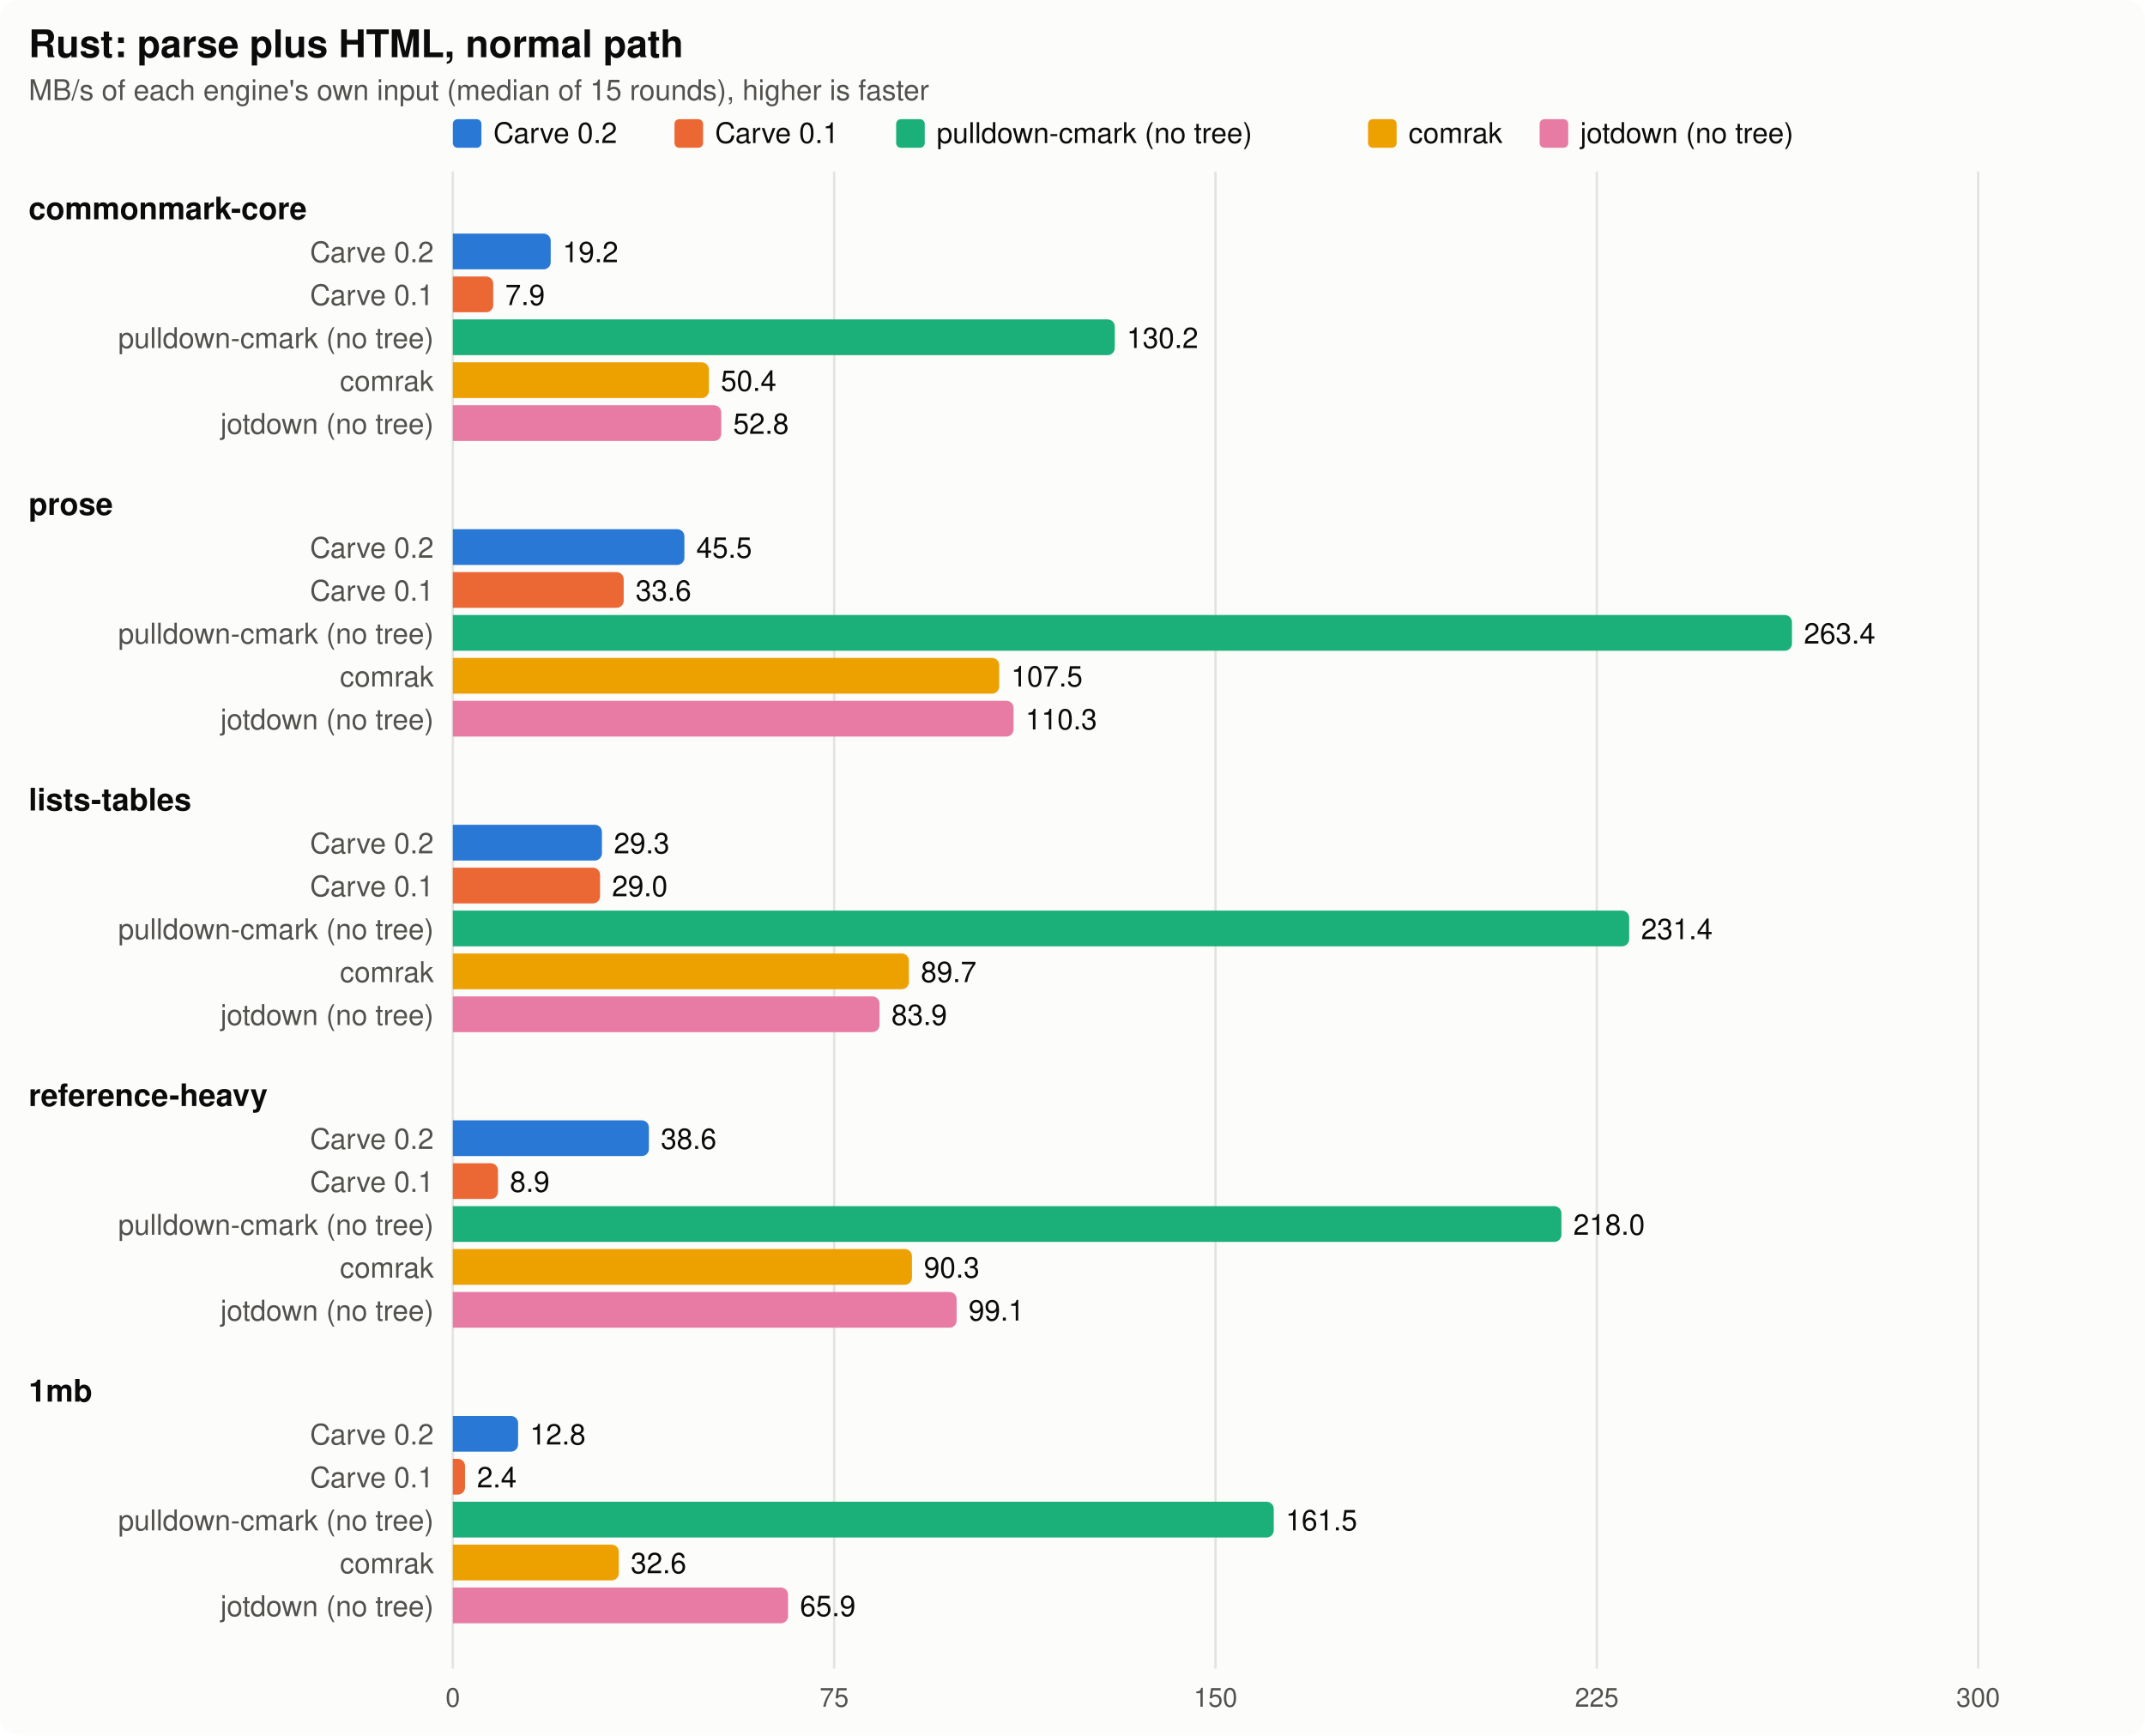
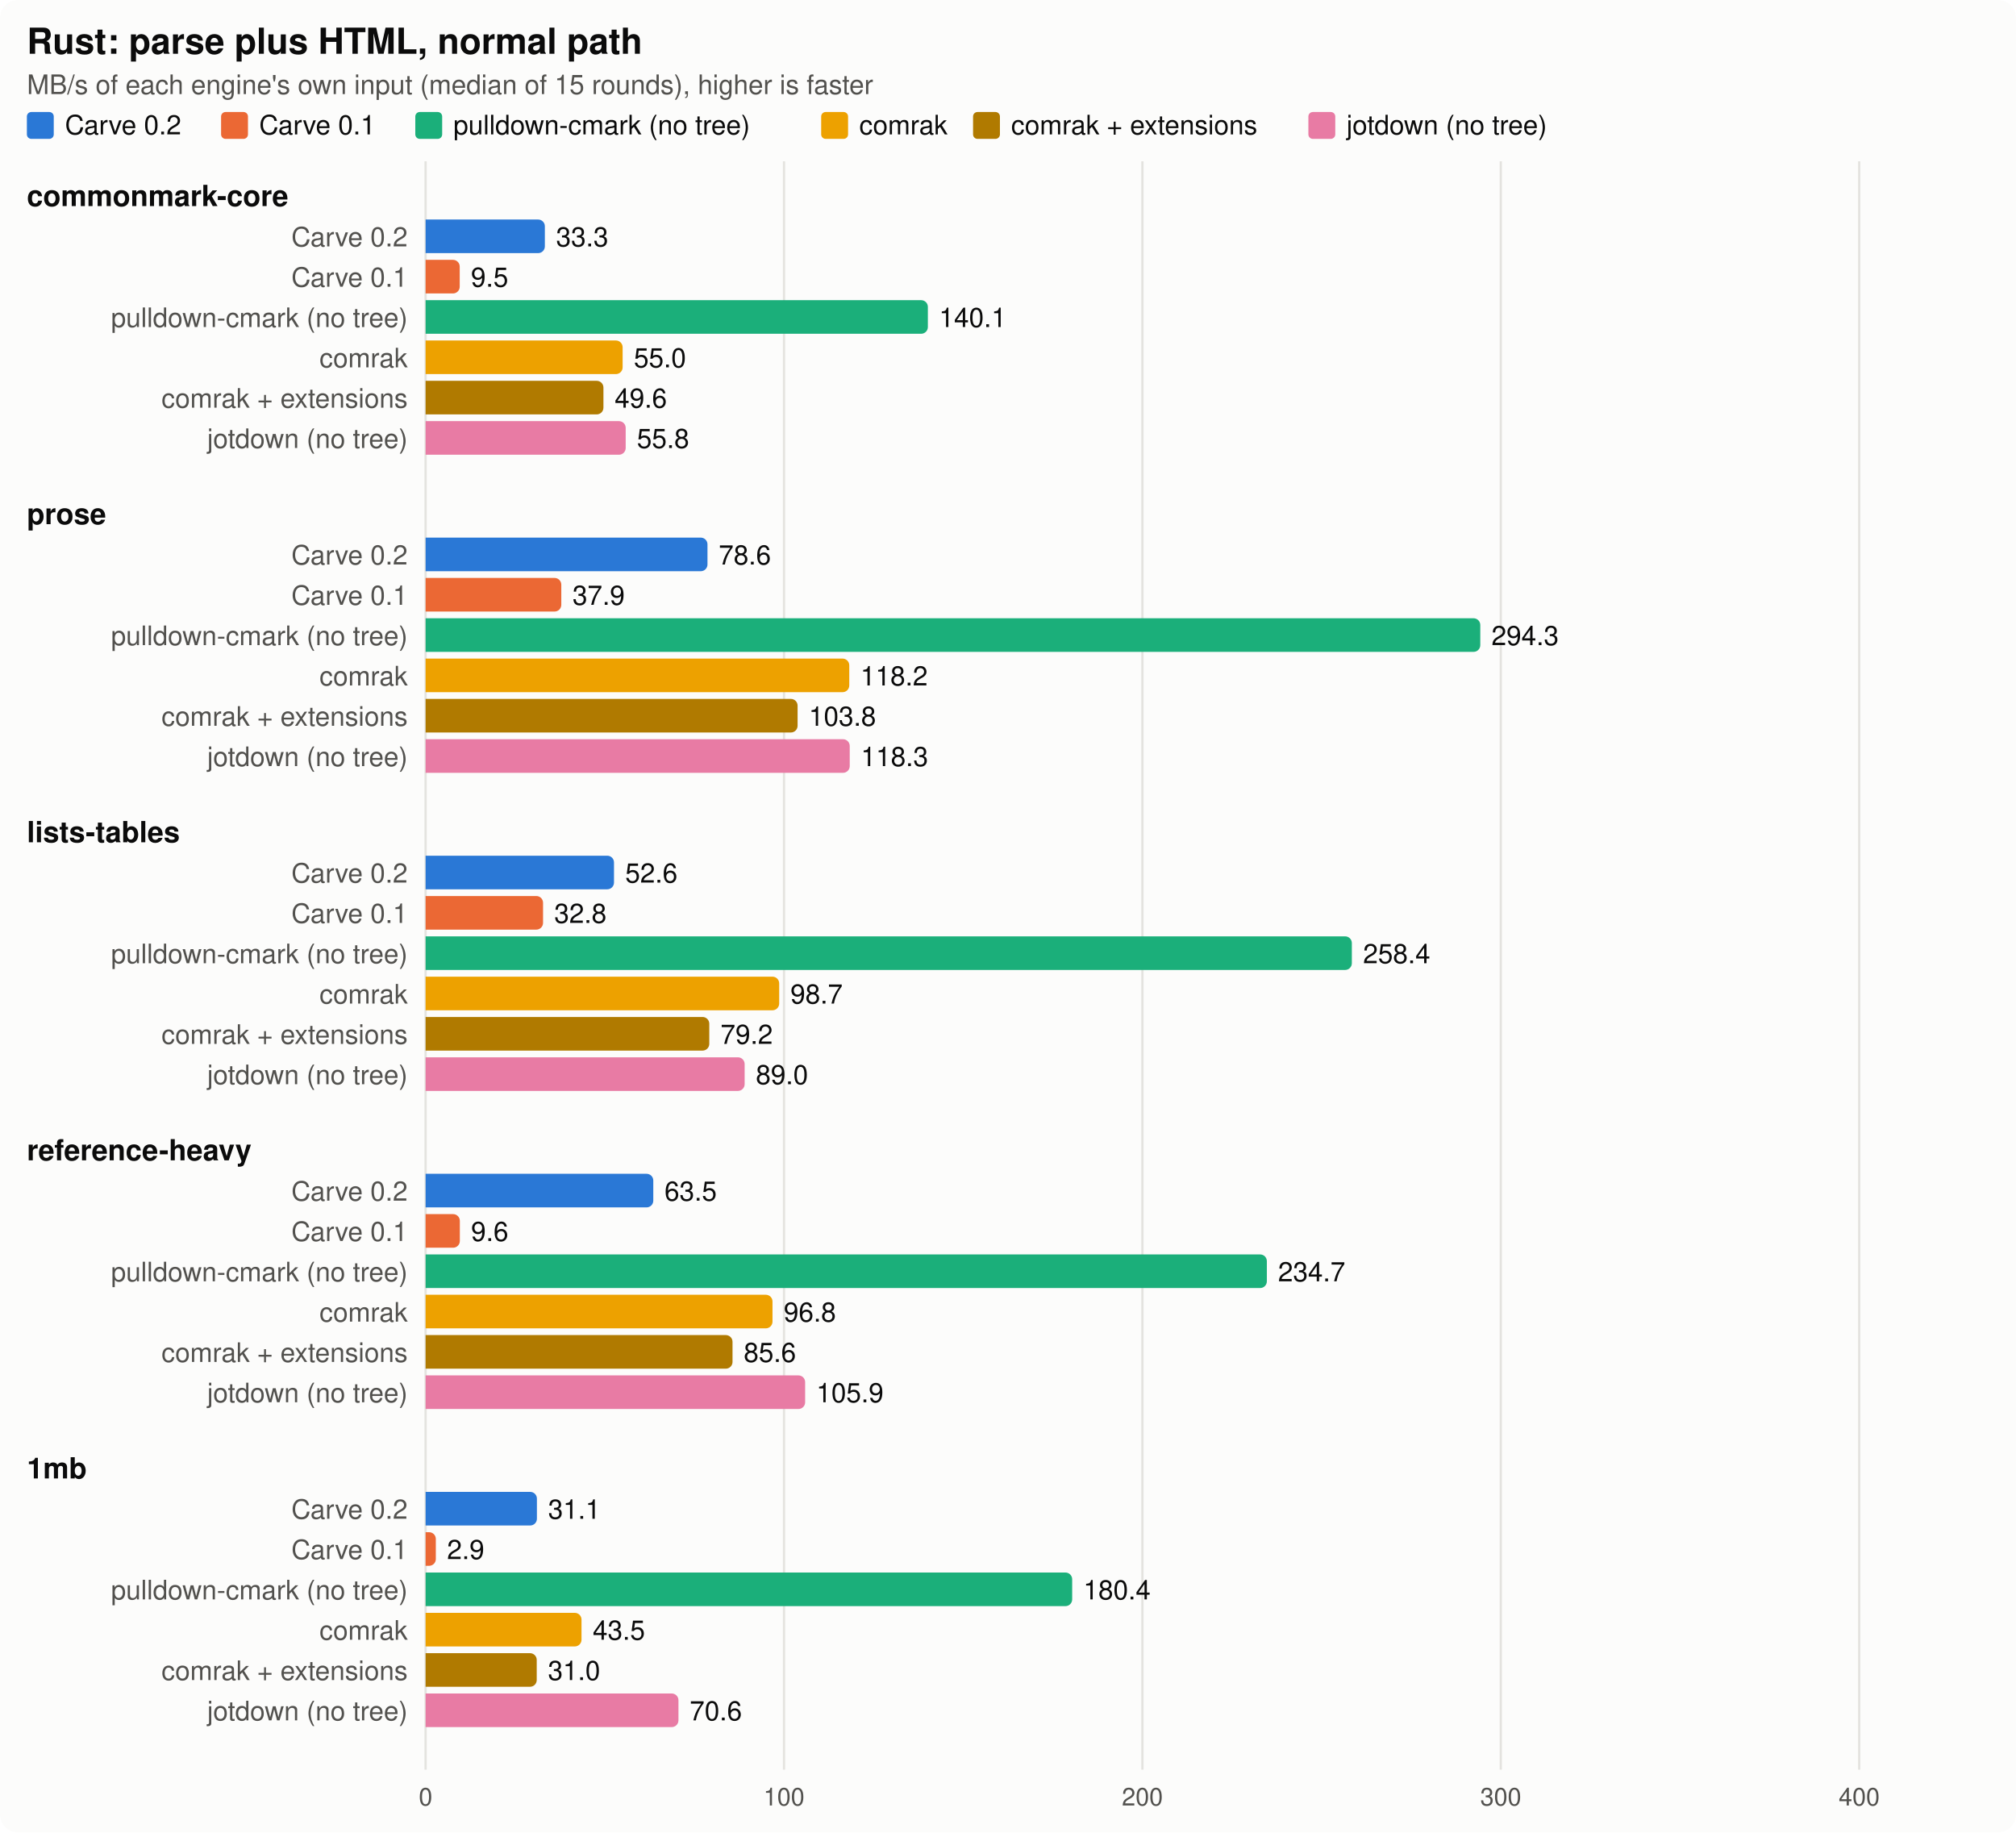
- <svg xmlns="http://www.w3.org/2000/svg" width="900" height="728" viewBox="0 0 900 728" font-family="system-ui, -apple-system, Segoe UI, Helvetica, Arial, sans-serif" role="img" aria-label="Rust: parse plus HTML, normal path">
+ <svg xmlns="http://www.w3.org/2000/svg" width="900" height="818" viewBox="0 0 900 818" font-family="system-ui, -apple-system, Segoe UI, Helvetica, Arial, sans-serif" role="img" aria-label="Rust: parse plus HTML, normal path">
  <style>
.surface{fill:#fcfcfb}.ink{fill:#0b0b0b}.ink2{fill:#52514e}.grid{stroke:#e4e3df}.ref{stroke:#52514e}
- .s1{fill:#2a78d6}.s2{fill:#eb6834}.s3{fill:#1baf7a}.s4{fill:#eda100}.s5{fill:#e87ba4}
+ .s1{fill:#2a78d6}.s2{fill:#eb6834}.s3{fill:#1baf7a}.s4{fill:#eda100}.s5{fill:#e87ba4}.s6{fill:#8fbdf0}.s7{fill:#b07a00}
@media (prefers-color-scheme: dark){.surface{fill:#1a1a19}.ink{fill:#f0efec}.ink2{fill:#c3c2b7}.grid{stroke:#3a3a37}.ref{stroke:#c3c2b7}
- .s1{fill:#3987e5}.s2{fill:#d95926}.s3{fill:#199e70}.s4{fill:#c98500}.s5{fill:#d55181}}
+ .s1{fill:#3987e5}.s2{fill:#d95926}.s3{fill:#199e70}.s4{fill:#c98500}.s5{fill:#d55181}.s6{fill:#7fb0ea}.s7{fill:#e0a52e}}
</style>
-   <rect class="surface" width="900" height="728" rx="8" />
+   <rect class="surface" width="900" height="818" rx="8" />
  <text class="ink" x="12" y="24" font-size="16" font-weight="700">Rust: parse plus HTML, normal path</text>
  <text class="ink2" x="12" y="42" font-size="12">MB/s of each engine's own input (median of 15 rounds), higher is faster</text>
-   <rect class="s1" x="190" y="50" width="12" height="12" rx="2" />
-   <text class="ink" x="207" y="60" font-size="12">Carve 0.2</text>
-   <rect class="s2" x="283" y="50" width="12" height="12" rx="2" />
-   <text class="ink" x="300" y="60" font-size="12">Carve 0.1</text>
-   <rect class="s3" x="376" y="50" width="12" height="12" rx="2" />
-   <text class="ink" x="393" y="60" font-size="12">pulldown-cmark (no tree)</text>
-   <rect class="s4" x="574" y="50" width="12" height="12" rx="2" />
-   <text class="ink" x="591" y="60" font-size="12">comrak</text>
-   <rect class="s5" x="646" y="50" width="12" height="12" rx="2" />
-   <text class="ink" x="663" y="60" font-size="12">jotdown (no tree)</text>
-   <line class="grid" x1="190" x2="190" y1="72" y2="700" stroke-width="1" />
-   <text class="ink2" x="190" y="716" font-size="11" text-anchor="middle">0</text>
-   <line class="grid" x1="350" x2="350" y1="72" y2="700" stroke-width="1" />
-   <text class="ink2" x="350" y="716" font-size="11" text-anchor="middle">75</text>
-   <line class="grid" x1="510" x2="510" y1="72" y2="700" stroke-width="1" />
-   <text class="ink2" x="510" y="716" font-size="11" text-anchor="middle">150</text>
-   <line class="grid" x1="670" x2="670" y1="72" y2="700" stroke-width="1" />
-   <text class="ink2" x="670" y="716" font-size="11" text-anchor="middle">225</text>
-   <line class="grid" x1="830" x2="830" y1="72" y2="700" stroke-width="1" />
-   <text class="ink2" x="830" y="716" font-size="11" text-anchor="middle">300</text>
+   <rect class="s1" x="12" y="50" width="12" height="12" rx="2" />
+   <text class="ink" x="29" y="60" font-size="12">Carve 0.2</text>
+   <rect class="s2" x="98.7" y="50" width="12" height="12" rx="2" />
+   <text class="ink" x="115.7" y="60" font-size="12">Carve 0.1</text>
+   <rect class="s3" x="185.4" y="50" width="12" height="12" rx="2" />
+   <text class="ink" x="202.4" y="60" font-size="12">pulldown-cmark (no tree)</text>
+   <rect class="s4" x="366.6" y="50" width="12" height="12" rx="2" />
+   <text class="ink" x="383.6" y="60" font-size="12">comrak</text>
+   <rect class="s7" x="434.4" y="50" width="12" height="12" rx="2" />
+   <text class="ink" x="451.4" y="60" font-size="12">comrak + extensions</text>
+   <rect class="s5" x="584.1" y="50" width="12" height="12" rx="2" />
+   <text class="ink" x="601.1" y="60" font-size="12">jotdown (no tree)</text>
+   <line class="grid" x1="190" x2="190" y1="72" y2="790" stroke-width="1" />
+   <text class="ink2" x="190" y="806" font-size="11" text-anchor="middle">0</text>
+   <line class="grid" x1="350" x2="350" y1="72" y2="790" stroke-width="1" />
+   <text class="ink2" x="350" y="806" font-size="11" text-anchor="middle">100</text>
+   <line class="grid" x1="510" x2="510" y1="72" y2="790" stroke-width="1" />
+   <text class="ink2" x="510" y="806" font-size="11" text-anchor="middle">200</text>
+   <line class="grid" x1="670" x2="670" y1="72" y2="790" stroke-width="1" />
+   <text class="ink2" x="670" y="806" font-size="11" text-anchor="middle">300</text>
+   <line class="grid" x1="830" x2="830" y1="72" y2="790" stroke-width="1" />
+   <text class="ink2" x="830" y="806" font-size="11" text-anchor="middle">400</text>
  <text class="ink" x="12" y="92" font-size="13" font-weight="600">commonmark-core</text>
  <text class="ink2" x="182" y="110" font-size="12" text-anchor="end">Carve 0.2</text>
-   <path class="s1" d="M190,98h38.066a3,3 0 0 1 3,3v9a3,3 0 0 1 -3,3h-38.066z" />
-   <text class="ink" x="236.066" y="110" font-size="12">19.2</text>
+   <path class="s1" d="M190,98h50.239a3,3 0 0 1 3,3v9a3,3 0 0 1 -3,3h-50.239z" />
+   <text class="ink" x="248.239" y="110" font-size="12">33.3</text>
  <text class="ink2" x="182" y="128" font-size="12" text-anchor="end">Carve 0.1</text>
-   <path class="s2" d="M190,116h13.953a3,3 0 0 1 3,3v9a3,3 0 0 1 -3,3h-13.953z" />
-   <text class="ink" x="211.953" y="128" font-size="12">7.9</text>
+   <path class="s2" d="M190,116h12.23a3,3 0 0 1 3,3v9a3,3 0 0 1 -3,3h-12.23z" />
+   <text class="ink" x="210.23" y="128" font-size="12">9.5</text>
  <text class="ink2" x="182" y="146" font-size="12" text-anchor="end">pulldown-cmark (no tree)</text>
-   <path class="s3" d="M190,134h274.741a3,3 0 0 1 3,3v9a3,3 0 0 1 -3,3h-274.741z" />
-   <text class="ink" x="472.741" y="146" font-size="12">130.2</text>
+   <path class="s3" d="M190,134h221.227a3,3 0 0 1 3,3v9a3,3 0 0 1 -3,3h-221.227z" />
+   <text class="ink" x="419.227" y="146" font-size="12">140.1</text>
  <text class="ink2" x="182" y="164" font-size="12" text-anchor="end">comrak</text>
-   <path class="s4" d="M190,152h104.43a3,3 0 0 1 3,3v9a3,3 0 0 1 -3,3h-104.43z" />
-   <text class="ink" x="302.43" y="164" font-size="12">50.4</text>
-   <text class="ink2" x="182" y="182" font-size="12" text-anchor="end">jotdown (no tree)</text>
-   <path class="s5" d="M190,170h109.619a3,3 0 0 1 3,3v9a3,3 0 0 1 -3,3h-109.619z" />
-   <text class="ink" x="307.619" y="182" font-size="12">52.8</text>
-   <text class="ink" x="12" y="216" font-size="13" font-weight="600">prose</text>
-   <text class="ink2" x="182" y="234" font-size="12" text-anchor="end">Carve 0.2</text>
-   <path class="s1" d="M190,222h94.162a3,3 0 0 1 3,3v9a3,3 0 0 1 -3,3h-94.162z" />
-   <text class="ink" x="292.162" y="234" font-size="12">45.5</text>
-   <text class="ink2" x="182" y="252" font-size="12" text-anchor="end">Carve 0.1</text>
-   <path class="s2" d="M190,240h68.695a3,3 0 0 1 3,3v9a3,3 0 0 1 -3,3h-68.695z" />
-   <text class="ink" x="266.695" y="252" font-size="12">33.6</text>
-   <text class="ink2" x="182" y="270" font-size="12" text-anchor="end">pulldown-cmark (no tree)</text>
-   <path class="s3" d="M190,258h558.873a3,3 0 0 1 3,3v9a3,3 0 0 1 -3,3h-558.873z" />
-   <text class="ink" x="756.873" y="270" font-size="12">263.4</text>
-   <text class="ink2" x="182" y="288" font-size="12" text-anchor="end">comrak</text>
-   <path class="s4" d="M190,276h226.237a3,3 0 0 1 3,3v9a3,3 0 0 1 -3,3h-226.237z" />
-   <text class="ink" x="424.237" y="288" font-size="12">107.5</text>
-   <text class="ink2" x="182" y="306" font-size="12" text-anchor="end">jotdown (no tree)</text>
-   <path class="s5" d="M190,294h232.277a3,3 0 0 1 3,3v9a3,3 0 0 1 -3,3h-232.277z" />
-   <text class="ink" x="430.277" y="306" font-size="12">110.3</text>
-   <text class="ink" x="12" y="340" font-size="13" font-weight="600">lists-tables</text>
-   <text class="ink2" x="182" y="358" font-size="12" text-anchor="end">Carve 0.2</text>
-   <path class="s1" d="M190,346h59.563a3,3 0 0 1 3,3v9a3,3 0 0 1 -3,3h-59.563z" />
-   <text class="ink" x="257.563" y="358" font-size="12">29.3</text>
-   <text class="ink2" x="182" y="376" font-size="12" text-anchor="end">Carve 0.1</text>
-   <path class="s2" d="M190,364h58.772a3,3 0 0 1 3,3v9a3,3 0 0 1 -3,3h-58.772z" />
-   <text class="ink" x="256.772" y="376" font-size="12">29.0</text>
-   <text class="ink2" x="182" y="394" font-size="12" text-anchor="end">pulldown-cmark (no tree)</text>
-   <path class="s3" d="M190,382h490.572a3,3 0 0 1 3,3v9a3,3 0 0 1 -3,3h-490.572z" />
-   <text class="ink" x="688.572" y="394" font-size="12">231.4</text>
-   <text class="ink2" x="182" y="412" font-size="12" text-anchor="end">comrak</text>
-   <path class="s4" d="M190,400h188.362a3,3 0 0 1 3,3v9a3,3 0 0 1 -3,3h-188.362z" />
-   <text class="ink" x="386.362" y="412" font-size="12">89.7</text>
-   <text class="ink2" x="182" y="430" font-size="12" text-anchor="end">jotdown (no tree)</text>
-   <path class="s5" d="M190,418h176.024a3,3 0 0 1 3,3v9a3,3 0 0 1 -3,3h-176.024z" />
-   <text class="ink" x="374.024" y="430" font-size="12">83.9</text>
-   <text class="ink" x="12" y="464" font-size="13" font-weight="600">reference-heavy</text>
-   <text class="ink2" x="182" y="482" font-size="12" text-anchor="end">Carve 0.2</text>
-   <path class="s1" d="M190,470h79.265a3,3 0 0 1 3,3v9a3,3 0 0 1 -3,3h-79.265z" />
-   <text class="ink" x="277.265" y="482" font-size="12">38.6</text>
-   <text class="ink2" x="182" y="500" font-size="12" text-anchor="end">Carve 0.1</text>
-   <path class="s2" d="M190,488h15.947a3,3 0 0 1 3,3v9a3,3 0 0 1 -3,3h-15.947z" />
-   <text class="ink" x="213.947" y="500" font-size="12">8.9</text>
-   <text class="ink2" x="182" y="518" font-size="12" text-anchor="end">pulldown-cmark (no tree)</text>
-   <path class="s3" d="M190,506h462.144a3,3 0 0 1 3,3v9a3,3 0 0 1 -3,3h-462.144z" />
-   <text class="ink" x="660.144" y="518" font-size="12">218.0</text>
-   <text class="ink2" x="182" y="536" font-size="12" text-anchor="end">comrak</text>
-   <path class="s4" d="M190,524h189.646a3,3 0 0 1 3,3v9a3,3 0 0 1 -3,3h-189.646z" />
-   <text class="ink" x="387.646" y="536" font-size="12">90.3</text>
-   <text class="ink2" x="182" y="554" font-size="12" text-anchor="end">jotdown (no tree)</text>
-   <path class="s5" d="M190,542h208.392a3,3 0 0 1 3,3v9a3,3 0 0 1 -3,3h-208.392z" />
-   <text class="ink" x="406.392" y="554" font-size="12">99.1</text>
-   <text class="ink" x="12" y="588" font-size="13" font-weight="600">1mb</text>
-   <text class="ink2" x="182" y="606" font-size="12" text-anchor="end">Carve 0.2</text>
-   <path class="s1" d="M190,594h24.38a3,3 0 0 1 3,3v9a3,3 0 0 1 -3,3h-24.38z" />
-   <text class="ink" x="222.38" y="606" font-size="12">12.8</text>
-   <text class="ink2" x="182" y="624" font-size="12" text-anchor="end">Carve 0.1</text>
-   <path class="s2" d="M190,612h2.115a3,3 0 0 1 3,3v9a3,3 0 0 1 -3,3h-2.115z" />
-   <text class="ink" x="200.115" y="624" font-size="12">2.4</text>
-   <text class="ink2" x="182" y="642" font-size="12" text-anchor="end">pulldown-cmark (no tree)</text>
-   <path class="s3" d="M190,630h341.443a3,3 0 0 1 3,3v9a3,3 0 0 1 -3,3h-341.443z" />
-   <text class="ink" x="539.443" y="642" font-size="12">161.5</text>
-   <text class="ink2" x="182" y="660" font-size="12" text-anchor="end">comrak</text>
-   <path class="s4" d="M190,648h66.634a3,3 0 0 1 3,3v9a3,3 0 0 1 -3,3h-66.634z" />
-   <text class="ink" x="264.634" y="660" font-size="12">32.6</text>
-   <text class="ink2" x="182" y="678" font-size="12" text-anchor="end">jotdown (no tree)</text>
-   <path class="s5" d="M190,666h137.652a3,3 0 0 1 3,3v9a3,3 0 0 1 -3,3h-137.652z" />
-   <text class="ink" x="335.652" y="678" font-size="12">65.9</text>
+   <path class="s4" d="M190,152h84.956a3,3 0 0 1 3,3v9a3,3 0 0 1 -3,3h-84.956z" />
+   <text class="ink" x="282.956" y="164" font-size="12">55.0</text>
+   <text class="ink2" x="182" y="182" font-size="12" text-anchor="end">comrak + extensions</text>
+   <path class="s7" d="M190,170h76.39a3,3 0 0 1 3,3v9a3,3 0 0 1 -3,3h-76.39z" />
+   <text class="ink" x="274.39" y="182" font-size="12">49.6</text>
+   <text class="ink2" x="182" y="200" font-size="12" text-anchor="end">jotdown (no tree)</text>
+   <path class="s5" d="M190,188h86.326a3,3 0 0 1 3,3v9a3,3 0 0 1 -3,3h-86.326z" />
+   <text class="ink" x="284.326" y="200" font-size="12">55.8</text>
+   <text class="ink" x="12" y="234" font-size="13" font-weight="600">prose</text>
+   <text class="ink2" x="182" y="252" font-size="12" text-anchor="end">Carve 0.2</text>
+   <path class="s1" d="M190,240h122.838a3,3 0 0 1 3,3v9a3,3 0 0 1 -3,3h-122.838z" />
+   <text class="ink" x="320.838" y="252" font-size="12">78.6</text>
+   <text class="ink2" x="182" y="270" font-size="12" text-anchor="end">Carve 0.1</text>
+   <path class="s2" d="M190,258h57.577a3,3 0 0 1 3,3v9a3,3 0 0 1 -3,3h-57.577z" />
+   <text class="ink" x="255.577" y="270" font-size="12">37.9</text>
+   <text class="ink2" x="182" y="288" font-size="12" text-anchor="end">pulldown-cmark (no tree)</text>
+   <path class="s3" d="M190,276h467.844a3,3 0 0 1 3,3v9a3,3 0 0 1 -3,3h-467.844z" />
+   <text class="ink" x="665.844" y="288" font-size="12">294.3</text>
+   <text class="ink2" x="182" y="306" font-size="12" text-anchor="end">comrak</text>
+   <path class="s4" d="M190,294h186.136a3,3 0 0 1 3,3v9a3,3 0 0 1 -3,3h-186.136z" />
+   <text class="ink" x="384.136" y="306" font-size="12">118.2</text>
+   <text class="ink2" x="182" y="324" font-size="12" text-anchor="end">comrak + extensions</text>
+   <path class="s7" d="M190,312h163.066a3,3 0 0 1 3,3v9a3,3 0 0 1 -3,3h-163.066z" />
+   <text class="ink" x="361.066" y="324" font-size="12">103.8</text>
+   <text class="ink2" x="182" y="342" font-size="12" text-anchor="end">jotdown (no tree)</text>
+   <path class="s5" d="M190,330h186.344a3,3 0 0 1 3,3v9a3,3 0 0 1 -3,3h-186.344z" />
+   <text class="ink" x="384.344" y="342" font-size="12">118.3</text>
+   <text class="ink" x="12" y="376" font-size="13" font-weight="600">lists-tables</text>
+   <text class="ink2" x="182" y="394" font-size="12" text-anchor="end">Carve 0.2</text>
+   <path class="s1" d="M190,382h81.108a3,3 0 0 1 3,3v9a3,3 0 0 1 -3,3h-81.108z" />
+   <text class="ink" x="279.108" y="394" font-size="12">52.6</text>
+   <text class="ink2" x="182" y="412" font-size="12" text-anchor="end">Carve 0.1</text>
+   <path class="s2" d="M190,400h49.435a3,3 0 0 1 3,3v9a3,3 0 0 1 -3,3h-49.435z" />
+   <text class="ink" x="247.435" y="412" font-size="12">32.8</text>
+   <text class="ink2" x="182" y="430" font-size="12" text-anchor="end">pulldown-cmark (no tree)</text>
+   <path class="s3" d="M190,418h410.504a3,3 0 0 1 3,3v9a3,3 0 0 1 -3,3h-410.504z" />
+   <text class="ink" x="608.504" y="430" font-size="12">258.4</text>
+   <text class="ink2" x="182" y="448" font-size="12" text-anchor="end">comrak</text>
+   <path class="s4" d="M190,436h154.854a3,3 0 0 1 3,3v9a3,3 0 0 1 -3,3h-154.854z" />
+   <text class="ink" x="352.854" y="448" font-size="12">98.7</text>
+   <text class="ink2" x="182" y="466" font-size="12" text-anchor="end">comrak + extensions</text>
+   <path class="s7" d="M190,454h123.647a3,3 0 0 1 3,3v9a3,3 0 0 1 -3,3h-123.647z" />
+   <text class="ink" x="321.647" y="466" font-size="12">79.2</text>
+   <text class="ink2" x="182" y="484" font-size="12" text-anchor="end">jotdown (no tree)</text>
+   <path class="s5" d="M190,472h139.426a3,3 0 0 1 3,3v9a3,3 0 0 1 -3,3h-139.426z" />
+   <text class="ink" x="337.426" y="484" font-size="12">89.0</text>
+   <text class="ink" x="12" y="518" font-size="13" font-weight="600">reference-heavy</text>
+   <text class="ink2" x="182" y="536" font-size="12" text-anchor="end">Carve 0.2</text>
+   <path class="s1" d="M190,524h98.646a3,3 0 0 1 3,3v9a3,3 0 0 1 -3,3h-98.646z" />
+   <text class="ink" x="296.646" y="536" font-size="12">63.5</text>
+   <text class="ink2" x="182" y="554" font-size="12" text-anchor="end">Carve 0.1</text>
+   <path class="s2" d="M190,542h12.286a3,3 0 0 1 3,3v9a3,3 0 0 1 -3,3h-12.286z" />
+   <text class="ink" x="210.286" y="554" font-size="12">9.6</text>
+   <text class="ink2" x="182" y="572" font-size="12" text-anchor="end">pulldown-cmark (no tree)</text>
+   <path class="s3" d="M190,560h372.562a3,3 0 0 1 3,3v9a3,3 0 0 1 -3,3h-372.562z" />
+   <text class="ink" x="570.562" y="572" font-size="12">234.7</text>
+   <text class="ink2" x="182" y="590" font-size="12" text-anchor="end">comrak</text>
+   <path class="s4" d="M190,578h151.868a3,3 0 0 1 3,3v9a3,3 0 0 1 -3,3h-151.868z" />
+   <text class="ink" x="349.868" y="590" font-size="12">96.8</text>
+   <text class="ink2" x="182" y="608" font-size="12" text-anchor="end">comrak + extensions</text>
+   <path class="s7" d="M190,596h134.018a3,3 0 0 1 3,3v9a3,3 0 0 1 -3,3h-134.018z" />
+   <text class="ink" x="332.018" y="608" font-size="12">85.6</text>
+   <text class="ink2" x="182" y="626" font-size="12" text-anchor="end">jotdown (no tree)</text>
+   <path class="s5" d="M190,614h166.439a3,3 0 0 1 3,3v9a3,3 0 0 1 -3,3h-166.439z" />
+   <text class="ink" x="364.439" y="626" font-size="12">105.9</text>
+   <text class="ink" x="12" y="660" font-size="13" font-weight="600">1mb</text>
+   <text class="ink2" x="182" y="678" font-size="12" text-anchor="end">Carve 0.2</text>
+   <path class="s1" d="M190,666h46.693a3,3 0 0 1 3,3v9a3,3 0 0 1 -3,3h-46.693z" />
+   <text class="ink" x="244.693" y="678" font-size="12">31.1</text>
+   <text class="ink2" x="182" y="696" font-size="12" text-anchor="end">Carve 0.1</text>
+   <path class="s2" d="M190,684h1.563a3,3 0 0 1 3,3v9a3,3 0 0 1 -3,3h-1.563z" />
+   <text class="ink" x="199.563" y="696" font-size="12">2.9</text>
+   <text class="ink2" x="182" y="714" font-size="12" text-anchor="end">pulldown-cmark (no tree)</text>
+   <path class="s3" d="M190,702h285.652a3,3 0 0 1 3,3v9a3,3 0 0 1 -3,3h-285.652z" />
+   <text class="ink" x="483.652" y="714" font-size="12">180.4</text>
+   <text class="ink2" x="182" y="732" font-size="12" text-anchor="end">comrak</text>
+   <path class="s4" d="M190,720h66.604a3,3 0 0 1 3,3v9a3,3 0 0 1 -3,3h-66.604z" />
+   <text class="ink" x="264.604" y="732" font-size="12">43.5</text>
+   <text class="ink2" x="182" y="750" font-size="12" text-anchor="end">comrak + extensions</text>
+   <path class="s7" d="M190,738h46.612a3,3 0 0 1 3,3v9a3,3 0 0 1 -3,3h-46.612z" />
+   <text class="ink" x="244.612" y="750" font-size="12">31.0</text>
+   <text class="ink2" x="182" y="768" font-size="12" text-anchor="end">jotdown (no tree)</text>
+   <path class="s5" d="M190,756h109.881a3,3 0 0 1 3,3v9a3,3 0 0 1 -3,3h-109.881z" />
+   <text class="ink" x="307.881" y="768" font-size="12">70.6</text>
</svg>
